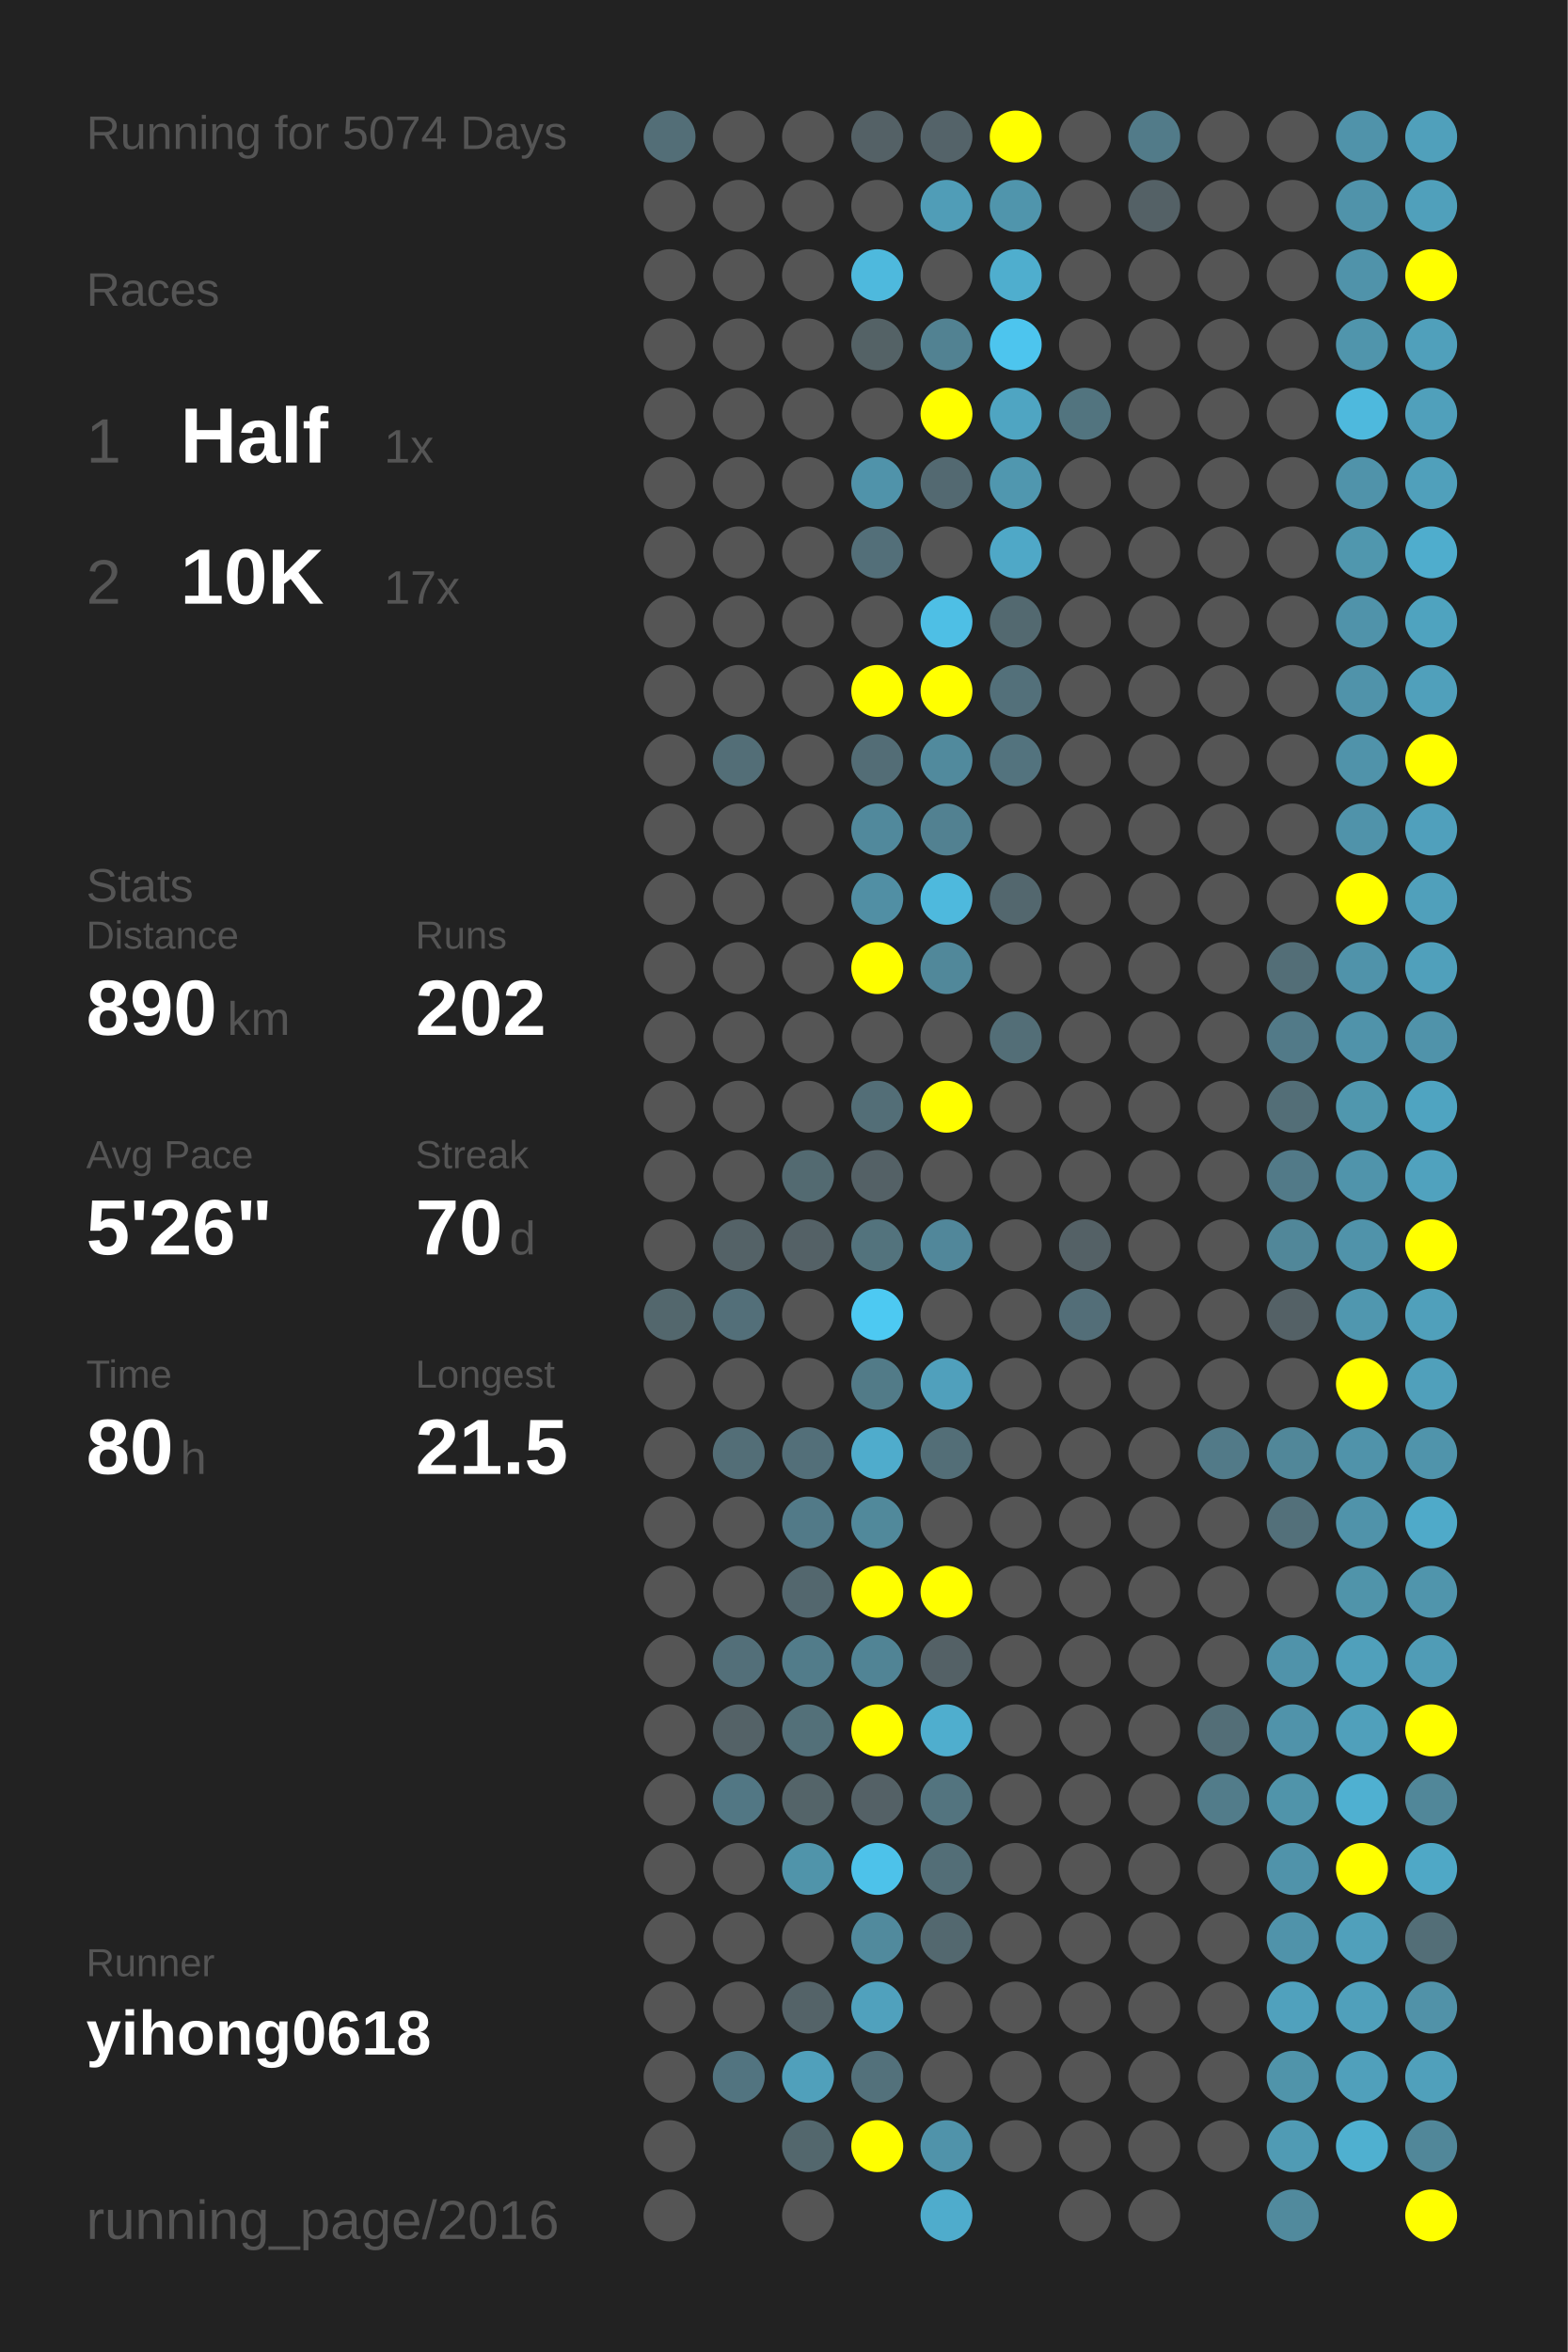
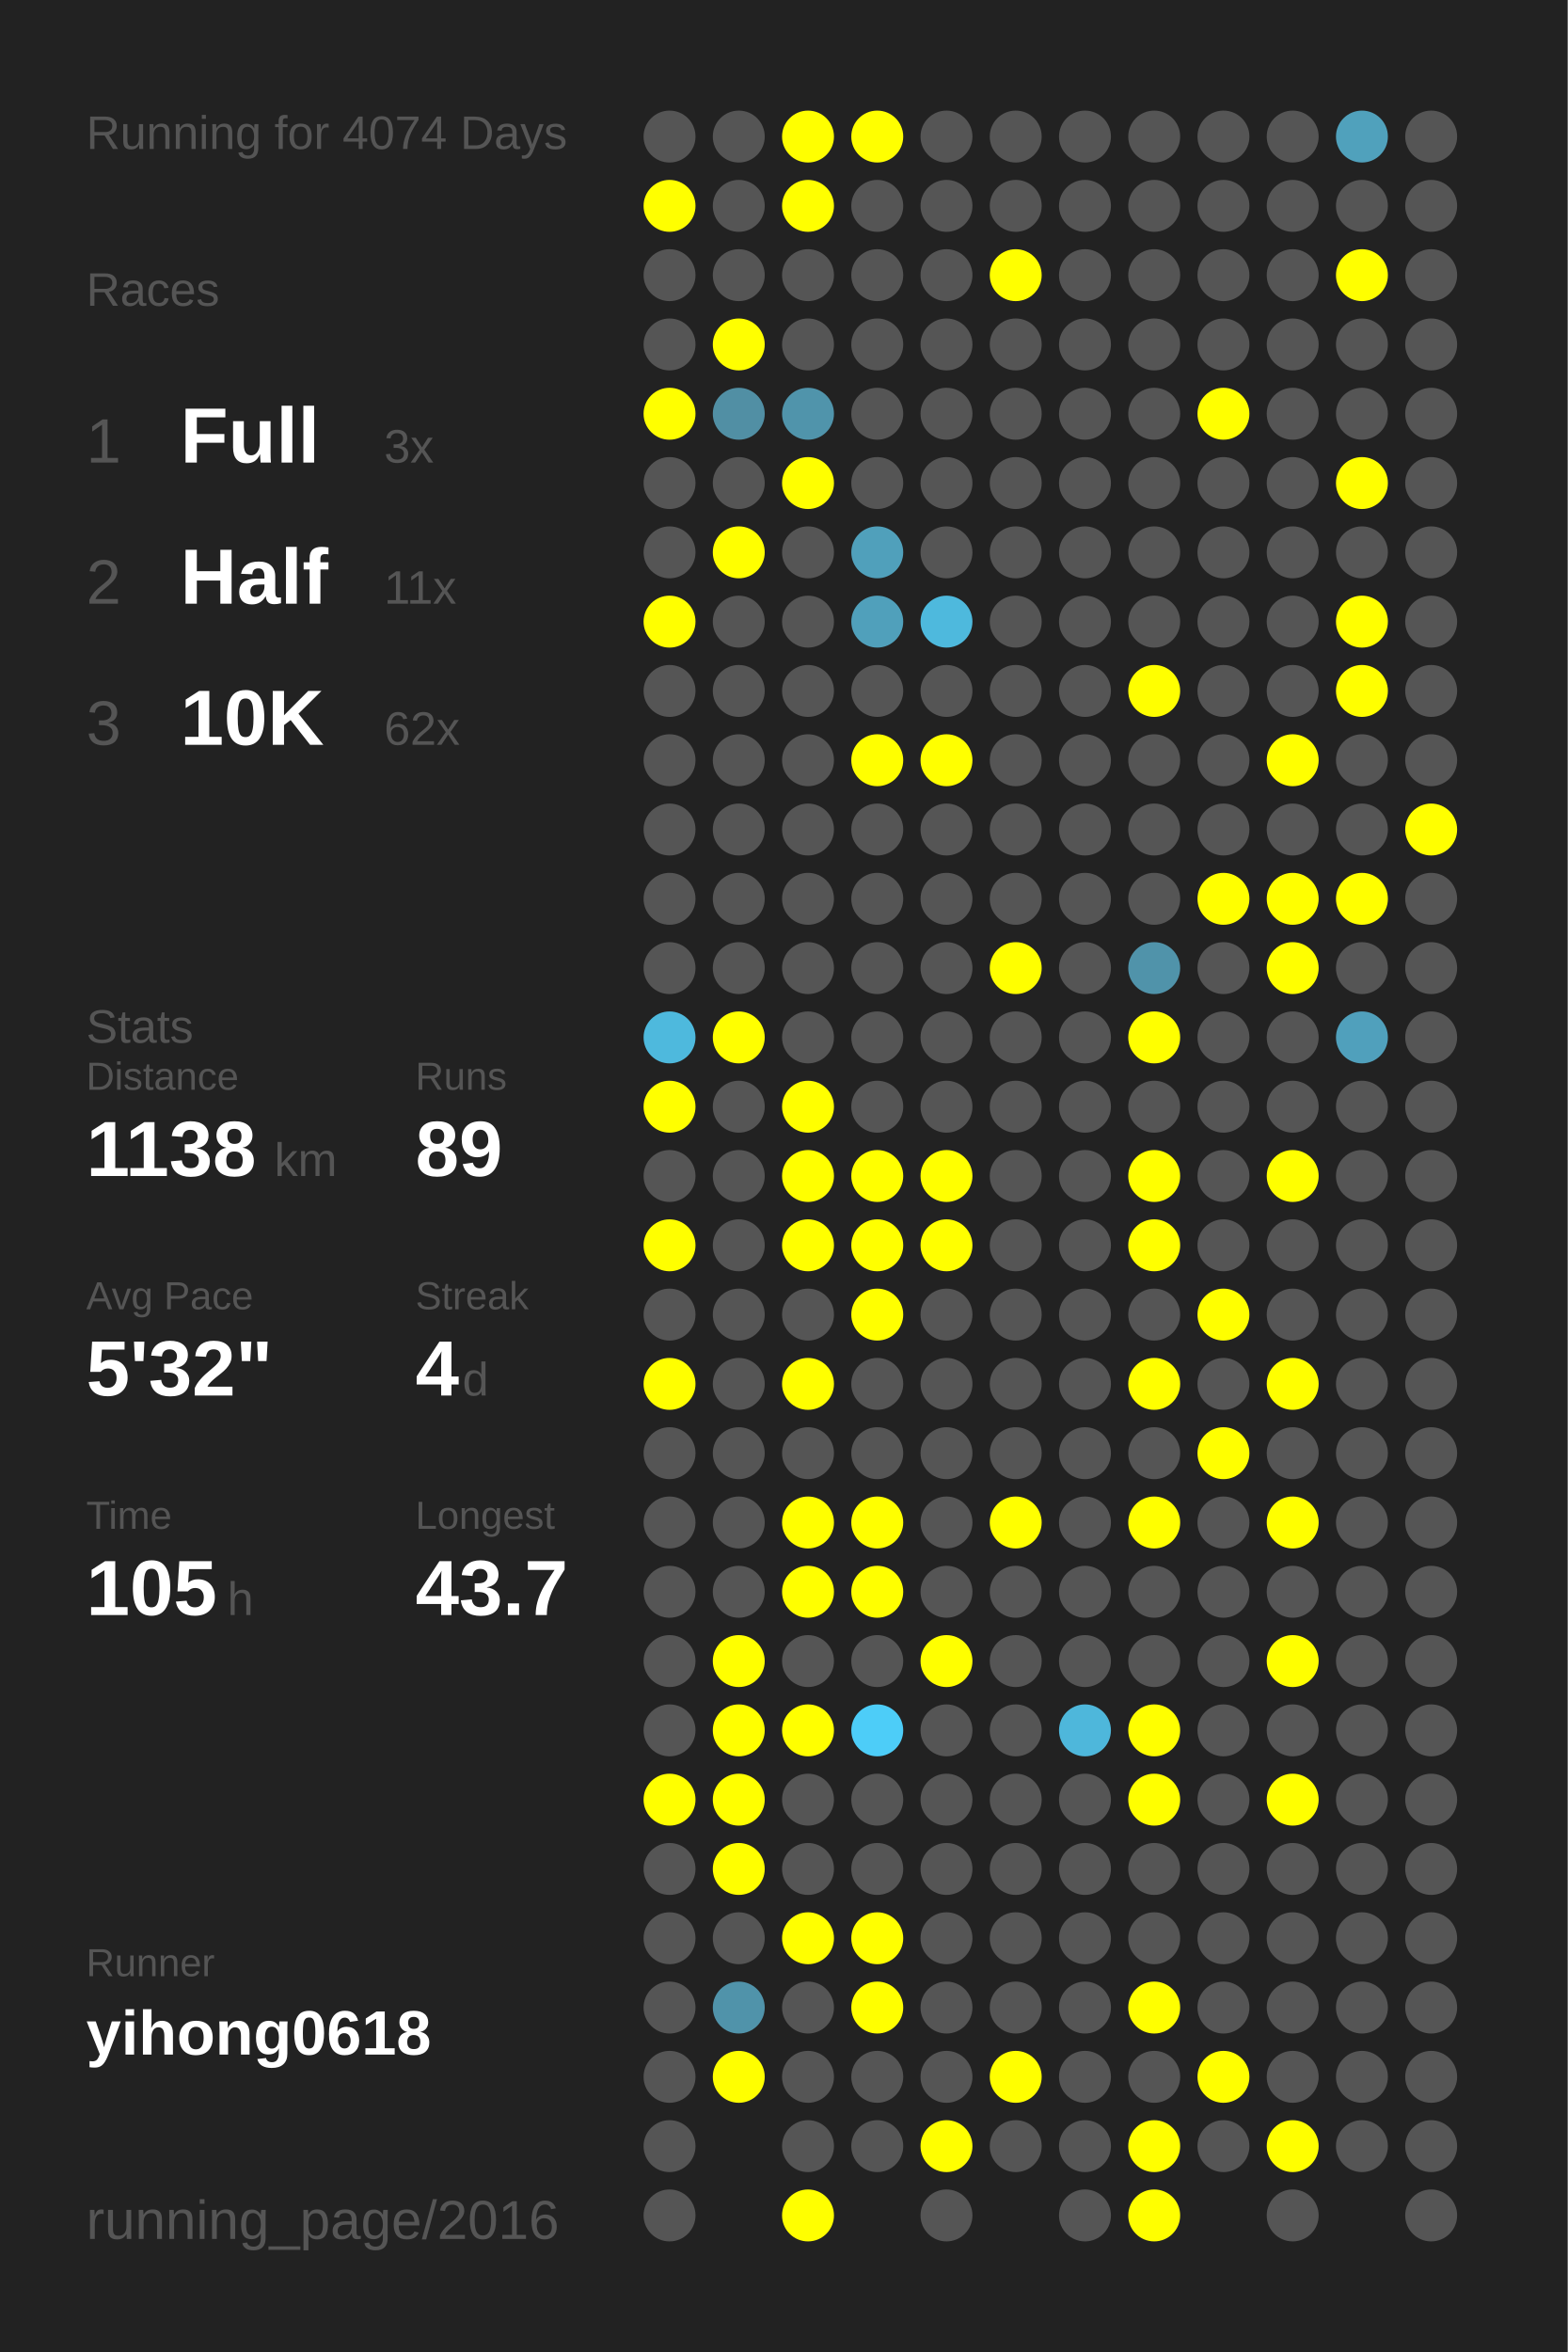
<svg xmlns="http://www.w3.org/2000/svg" baseProfile="full" height="300mm" version="1.1" viewBox="0,0,200,300" width="200mm">
  <defs />
  <rect fill="#222222" height="300" width="200" x="0" y="0" />
-   <text fill="#555555" style="font-size:6px; font-family:Arial;" x="11" y="19">Running for 5074 Days</text>
+   <text fill="#555555" style="font-size:6px; font-family:Arial;" x="11" y="19">Running for 4074 Days</text>
  <text fill="#555555" style="font-size:6px; font-family:Arial;" x="11" y="39">Races</text>
  <text fill="#555555" style="font-size:8px; font-family:Arial;" x="11" y="59">1</text>
-   <text fill="#FFFFFF" style="font-size:10px; font-family:Arial; font-weight:bold;" x="23" y="59">Half</text>
-   <text fill="#555555" style="font-size:6px; font-family:Arial;" x="49" y="59">1x</text>
+   <text fill="#FFFFFF" style="font-size:10px; font-family:Arial; font-weight:bold;" x="23" y="59">Full</text>
+   <text fill="#555555" style="font-size:6px; font-family:Arial;" x="49" y="59">3x</text>
  <text fill="#555555" style="font-size:8px; font-family:Arial;" x="11" y="77">2</text>
-   <text fill="#FFFFFF" style="font-size:10px; font-family:Arial; font-weight:bold;" x="23" y="77">10K</text>
-   <text fill="#555555" style="font-size:6px; font-family:Arial;" x="49" y="77">17x</text>
-   <text fill="#555555" style="font-size:6px; font-family:Arial;" x="11" y="115">Stats</text>
-   <text fill="#555555" style="font-size:5px; font-family:Arial;" x="11" y="121">Distance</text>
-   <text fill="#FFFFFF" style="font-size:10px; font-family:Arial; font-weight:bold;" x="11" y="132">890</text>
-   <text fill="#555555" style="font-size:6px; font-family:Arial;" x="29" y="132">km</text>
-   <text fill="#555555" style="font-size:5px; font-family:Arial;" x="53" y="121">Runs</text>
-   <text fill="#FFFFFF" style="font-size:10px; font-family:Arial; font-weight:bold;" x="53" y="132">202</text>
-   <text fill="#555555" style="font-size:5px; font-family:Arial;" x="11" y="149">Avg Pace</text>
-   <text fill="#FFFFFF" style="font-size:10px; font-family:Arial; font-weight:bold;" x="11" y="160">5'26"</text>
-   <text fill="#555555" style="font-size:5px; font-family:Arial;" x="53" y="149">Streak</text>
-   <text fill="#FFFFFF" style="font-size:10px; font-family:Arial; font-weight:bold;" x="53" y="160">70</text>
-   <text fill="#555555" style="font-size:6px; font-family:Arial;" x="65" y="160">d</text>
-   <text fill="#555555" style="font-size:5px; font-family:Arial;" x="11" y="177">Time</text>
-   <text fill="#FFFFFF" style="font-size:10px; font-family:Arial; font-weight:bold;" x="11" y="188">80</text>
-   <text fill="#555555" style="font-size:6px; font-family:Arial;" x="23" y="188">h</text>
-   <text fill="#555555" style="font-size:5px; font-family:Arial;" x="53" y="177">Longest</text>
-   <text fill="#FFFFFF" style="font-size:10px; font-family:Arial; font-weight:bold;" x="53" y="188">21.5</text>
+   <text fill="#FFFFFF" style="font-size:10px; font-family:Arial; font-weight:bold;" x="23" y="77">Half</text>
+   <text fill="#555555" style="font-size:6px; font-family:Arial;" x="49" y="77">11x</text>
+   <text fill="#555555" style="font-size:8px; font-family:Arial;" x="11" y="95">3</text>
+   <text fill="#FFFFFF" style="font-size:10px; font-family:Arial; font-weight:bold;" x="23" y="95">10K</text>
+   <text fill="#555555" style="font-size:6px; font-family:Arial;" x="49" y="95">62x</text>
+   <text fill="#555555" style="font-size:6px; font-family:Arial;" x="11" y="133">Stats</text>
+   <text fill="#555555" style="font-size:5px; font-family:Arial;" x="11" y="139">Distance</text>
+   <text fill="#FFFFFF" style="font-size:10px; font-family:Arial; font-weight:bold;" x="11" y="150">1138</text>
+   <text fill="#555555" style="font-size:6px; font-family:Arial;" x="35" y="150">km</text>
+   <text fill="#555555" style="font-size:5px; font-family:Arial;" x="53" y="139">Runs</text>
+   <text fill="#FFFFFF" style="font-size:10px; font-family:Arial; font-weight:bold;" x="53" y="150">89</text>
+   <text fill="#555555" style="font-size:5px; font-family:Arial;" x="11" y="167">Avg Pace</text>
+   <text fill="#FFFFFF" style="font-size:10px; font-family:Arial; font-weight:bold;" x="11" y="178">5'32"</text>
+   <text fill="#555555" style="font-size:5px; font-family:Arial;" x="53" y="167">Streak</text>
+   <text fill="#FFFFFF" style="font-size:10px; font-family:Arial; font-weight:bold;" x="53" y="178">4</text>
+   <text fill="#555555" style="font-size:6px; font-family:Arial;" x="59" y="178">d</text>
+   <text fill="#555555" style="font-size:5px; font-family:Arial;" x="11" y="195">Time</text>
+   <text fill="#FFFFFF" style="font-size:10px; font-family:Arial; font-weight:bold;" x="11" y="206">105</text>
+   <text fill="#555555" style="font-size:6px; font-family:Arial;" x="29" y="206">h</text>
+   <text fill="#555555" style="font-size:5px; font-family:Arial;" x="53" y="195">Longest</text>
+   <text fill="#FFFFFF" style="font-size:10px; font-family:Arial; font-weight:bold;" x="53" y="206">43.7</text>
  <text fill="#555555" style="font-size:5px; font-family:Arial;" x="11" y="252.065">Runner</text>
  <text fill="#FFFFFF" style="font-size:8px; font-family:Arial; font-weight:bold;" x="11" y="262.065">yihong0618</text>
  <text fill="#555555" style="font-size:7px; font-family:Arial;" x="11" y="285.581">running_page/2016</text>
-   <circle cx="85.417" cy="17.419" fill="#536e77" r="3.312" />
-   <circle cx="85.417" cy="26.258" fill="#555555" r="3.312" />
+   <circle cx="85.417" cy="17.419" fill="#555555" r="3.312" />
+   <circle cx="85.417" cy="26.258" fill="#FFFF00" r="3.312" />
  <circle cx="85.417" cy="35.097" fill="#555555" r="3.312" />
  <circle cx="85.417" cy="43.935" fill="#555555" r="3.312" />
-   <circle cx="85.417" cy="52.774" fill="#555555" r="3.312" />
+   <circle cx="85.417" cy="52.774" fill="#FFFF00" r="3.312" />
  <circle cx="85.417" cy="61.613" fill="#555555" r="3.312" />
  <circle cx="85.417" cy="70.452" fill="#555555" r="3.312" />
-   <circle cx="85.417" cy="79.29" fill="#555555" r="3.312" />
+   <circle cx="85.417" cy="79.29" fill="#FFFF00" r="3.312" />
  <circle cx="85.417" cy="88.129" fill="#555555" r="3.312" />
  <circle cx="85.417" cy="96.968" fill="#555555" r="3.312" />
  <circle cx="85.417" cy="105.806" fill="#555555" r="3.312" />
  <circle cx="85.417" cy="114.645" fill="#555555" r="3.312" />
  <circle cx="85.417" cy="123.484" fill="#555555" r="3.312" />
-   <circle cx="85.417" cy="132.323" fill="#555555" r="3.312" />
-   <circle cx="85.417" cy="141.161" fill="#555555" r="3.312" />
+   <circle cx="85.417" cy="132.323" fill="#4eb9dd" r="3.312" />
+   <circle cx="85.417" cy="141.161" fill="#FFFF00" r="3.312" />
  <circle cx="85.417" cy="150" fill="#555555" r="3.312" />
-   <circle cx="85.417" cy="158.839" fill="#555555" r="3.312" />
-   <circle cx="85.417" cy="167.677" fill="#53676d" r="3.312" />
-   <circle cx="85.417" cy="176.516" fill="#555555" r="3.312" />
+   <circle cx="85.417" cy="158.839" fill="#FFFF00" r="3.312" />
+   <circle cx="85.417" cy="167.677" fill="#555555" r="3.312" />
+   <circle cx="85.417" cy="176.516" fill="#FFFF00" r="3.312" />
  <circle cx="85.417" cy="185.355" fill="#555555" r="3.312" />
  <circle cx="85.417" cy="194.194" fill="#555555" r="3.312" />
  <circle cx="85.417" cy="203.032" fill="#555555" r="3.312" />
  <circle cx="85.417" cy="211.871" fill="#555555" r="3.312" />
  <circle cx="85.417" cy="220.71" fill="#555555" r="3.312" />
-   <circle cx="85.417" cy="229.548" fill="#555555" r="3.312" />
+   <circle cx="85.417" cy="229.548" fill="#FFFF00" r="3.312" />
  <circle cx="85.417" cy="238.387" fill="#555555" r="3.312" />
  <circle cx="85.417" cy="247.226" fill="#555555" r="3.312" />
  <circle cx="85.417" cy="256.065" fill="#555555" r="3.312" />
  <circle cx="85.417" cy="264.903" fill="#555555" r="3.312" />
  <circle cx="85.417" cy="273.742" fill="#555555" r="3.312" />
  <circle cx="85.417" cy="282.581" fill="#555555" r="3.312" />
  <circle cx="94.25" cy="17.419" fill="#555555" r="3.312" />
  <circle cx="94.25" cy="26.258" fill="#555555" r="3.312" />
  <circle cx="94.25" cy="35.097" fill="#555555" r="3.312" />
-   <circle cx="94.25" cy="43.935" fill="#555555" r="3.312" />
-   <circle cx="94.25" cy="52.774" fill="#555555" r="3.312" />
+   <circle cx="94.25" cy="43.935" fill="#FFFF00" r="3.312" />
+   <circle cx="94.25" cy="52.774" fill="#518fa4" r="3.312" />
  <circle cx="94.25" cy="61.613" fill="#555555" r="3.312" />
-   <circle cx="94.25" cy="70.452" fill="#555555" r="3.312" />
+   <circle cx="94.25" cy="70.452" fill="#FFFF00" r="3.312" />
  <circle cx="94.25" cy="79.29" fill="#555555" r="3.312" />
  <circle cx="94.25" cy="88.129" fill="#555555" r="3.312" />
-   <circle cx="94.25" cy="96.968" fill="#536e77" r="3.312" />
+   <circle cx="94.25" cy="96.968" fill="#555555" r="3.312" />
  <circle cx="94.25" cy="105.806" fill="#555555" r="3.312" />
  <circle cx="94.25" cy="114.645" fill="#555555" r="3.312" />
  <circle cx="94.25" cy="123.484" fill="#555555" r="3.312" />
-   <circle cx="94.25" cy="132.323" fill="#555555" r="3.312" />
+   <circle cx="94.25" cy="132.323" fill="#FFFF00" r="3.312" />
  <circle cx="94.25" cy="141.161" fill="#555555" r="3.312" />
  <circle cx="94.25" cy="150" fill="#555555" r="3.312" />
-   <circle cx="94.25" cy="158.839" fill="#546267" r="3.312" />
-   <circle cx="94.25" cy="167.677" fill="#536f79" r="3.312" />
+   <circle cx="94.25" cy="158.839" fill="#555555" r="3.312" />
+   <circle cx="94.25" cy="167.677" fill="#555555" r="3.312" />
  <circle cx="94.25" cy="176.516" fill="#555555" r="3.312" />
-   <circle cx="94.25" cy="185.355" fill="#536e77" r="3.312" />
+   <circle cx="94.25" cy="185.355" fill="#555555" r="3.312" />
  <circle cx="94.25" cy="194.194" fill="#555555" r="3.312" />
  <circle cx="94.25" cy="203.032" fill="#555555" r="3.312" />
-   <circle cx="94.25" cy="211.871" fill="#536f79" r="3.312" />
-   <circle cx="94.25" cy="220.71" fill="#546267" r="3.312" />
-   <circle cx="94.25" cy="229.548" fill="#527784" r="3.312" />
-   <circle cx="94.25" cy="238.387" fill="#555555" r="3.312" />
+   <circle cx="94.25" cy="211.871" fill="#FFFF00" r="3.312" />
+   <circle cx="94.25" cy="220.71" fill="#FFFF00" r="3.312" />
+   <circle cx="94.25" cy="229.548" fill="#FFFF00" r="3.312" />
+   <circle cx="94.25" cy="238.387" fill="#FFFF00" r="3.312" />
  <circle cx="94.25" cy="247.226" fill="#555555" r="3.312" />
-   <circle cx="94.25" cy="256.065" fill="#555555" r="3.312" />
-   <circle cx="94.25" cy="264.903" fill="#527480" r="3.312" />
-   <circle cx="103.083" cy="17.419" fill="#555555" r="3.312" />
-   <circle cx="103.083" cy="26.258" fill="#555555" r="3.312" />
+   <circle cx="94.25" cy="256.065" fill="#5093aa" r="3.312" />
+   <circle cx="94.25" cy="264.903" fill="#FFFF00" r="3.312" />
+   <circle cx="103.083" cy="17.419" fill="#FFFF00" r="3.312" />
+   <circle cx="103.083" cy="26.258" fill="#FFFF00" r="3.312" />
  <circle cx="103.083" cy="35.097" fill="#555555" r="3.312" />
  <circle cx="103.083" cy="43.935" fill="#555555" r="3.312" />
-   <circle cx="103.083" cy="52.774" fill="#555555" r="3.312" />
-   <circle cx="103.083" cy="61.613" fill="#555555" r="3.312" />
+   <circle cx="103.083" cy="52.774" fill="#5094ab" r="3.312" />
+   <circle cx="103.083" cy="61.613" fill="#FFFF00" r="3.312" />
  <circle cx="103.083" cy="70.452" fill="#555555" r="3.312" />
  <circle cx="103.083" cy="79.29" fill="#555555" r="3.312" />
  <circle cx="103.083" cy="88.129" fill="#555555" r="3.312" />
  <circle cx="103.083" cy="96.968" fill="#555555" r="3.312" />
  <circle cx="103.083" cy="105.806" fill="#555555" r="3.312" />
  <circle cx="103.083" cy="114.645" fill="#555555" r="3.312" />
  <circle cx="103.083" cy="123.484" fill="#555555" r="3.312" />
  <circle cx="103.083" cy="132.323" fill="#555555" r="3.312" />
-   <circle cx="103.083" cy="141.161" fill="#555555" r="3.312" />
-   <circle cx="103.083" cy="150" fill="#536a71" r="3.312" />
-   <circle cx="103.083" cy="158.839" fill="#546166" r="3.312" />
+   <circle cx="103.083" cy="141.161" fill="#FFFF00" r="3.312" />
+   <circle cx="103.083" cy="150" fill="#FFFF00" r="3.312" />
+   <circle cx="103.083" cy="158.839" fill="#FFFF00" r="3.312" />
  <circle cx="103.083" cy="167.677" fill="#555555" r="3.312" />
-   <circle cx="103.083" cy="176.516" fill="#555555" r="3.312" />
-   <circle cx="103.083" cy="185.355" fill="#536f79" r="3.312" />
-   <circle cx="103.083" cy="194.194" fill="#527a88" r="3.312" />
-   <circle cx="103.083" cy="203.032" fill="#53676e" r="3.312" />
-   <circle cx="103.083" cy="211.871" fill="#527c8a" r="3.312" />
-   <circle cx="103.083" cy="220.71" fill="#537079" r="3.312" />
-   <circle cx="103.083" cy="229.548" fill="#546469" r="3.312" />
-   <circle cx="103.083" cy="238.387" fill="#5094aa" r="3.312" />
-   <circle cx="103.083" cy="247.226" fill="#555555" r="3.312" />
-   <circle cx="103.083" cy="256.065" fill="#546368" r="3.312" />
-   <circle cx="103.083" cy="264.903" fill="#50a0bb" r="3.312" />
-   <circle cx="103.083" cy="273.742" fill="#53676d" r="3.312" />
-   <circle cx="103.083" cy="282.581" fill="#555555" r="3.312" />
-   <circle cx="111.917" cy="17.419" fill="#546166" r="3.312" />
+   <circle cx="103.083" cy="176.516" fill="#FFFF00" r="3.312" />
+   <circle cx="103.083" cy="185.355" fill="#555555" r="3.312" />
+   <circle cx="103.083" cy="194.194" fill="#FFFF00" r="3.312" />
+   <circle cx="103.083" cy="203.032" fill="#FFFF00" r="3.312" />
+   <circle cx="103.083" cy="211.871" fill="#555555" r="3.312" />
+   <circle cx="103.083" cy="220.71" fill="#FFFF00" r="3.312" />
+   <circle cx="103.083" cy="229.548" fill="#555555" r="3.312" />
+   <circle cx="103.083" cy="238.387" fill="#555555" r="3.312" />
+   <circle cx="103.083" cy="247.226" fill="#FFFF00" r="3.312" />
+   <circle cx="103.083" cy="256.065" fill="#555555" r="3.312" />
+   <circle cx="103.083" cy="264.903" fill="#555555" r="3.312" />
+   <circle cx="103.083" cy="273.742" fill="#555555" r="3.312" />
+   <circle cx="103.083" cy="282.581" fill="#FFFF00" r="3.312" />
+   <circle cx="111.917" cy="17.419" fill="#FFFF00" r="3.312" />
  <circle cx="111.917" cy="26.258" fill="#555555" r="3.312" />
-   <circle cx="111.917" cy="35.097" fill="#4eb9dd" r="3.312" />
-   <circle cx="111.917" cy="43.935" fill="#546266" r="3.312" />
+   <circle cx="111.917" cy="35.097" fill="#555555" r="3.312" />
+   <circle cx="111.917" cy="43.935" fill="#555555" r="3.312" />
  <circle cx="111.917" cy="52.774" fill="#555555" r="3.312" />
-   <circle cx="111.917" cy="61.613" fill="#5093aa" r="3.312" />
-   <circle cx="111.917" cy="70.452" fill="#536f79" r="3.312" />
-   <circle cx="111.917" cy="79.29" fill="#555555" r="3.312" />
-   <circle cx="111.917" cy="88.129" fill="#FFFF00" r="3.312" />
-   <circle cx="111.917" cy="96.968" fill="#536d76" r="3.312" />
-   <circle cx="111.917" cy="105.806" fill="#51899c" r="3.312" />
-   <circle cx="111.917" cy="114.645" fill="#518fa4" r="3.312" />
-   <circle cx="111.917" cy="123.484" fill="#FFFF00" r="3.312" />
+   <circle cx="111.917" cy="61.613" fill="#555555" r="3.312" />
+   <circle cx="111.917" cy="70.452" fill="#50a0bb" r="3.312" />
+   <circle cx="111.917" cy="79.29" fill="#50a0bb" r="3.312" />
+   <circle cx="111.917" cy="88.129" fill="#555555" r="3.312" />
+   <circle cx="111.917" cy="96.968" fill="#FFFF00" r="3.312" />
+   <circle cx="111.917" cy="105.806" fill="#555555" r="3.312" />
+   <circle cx="111.917" cy="114.645" fill="#555555" r="3.312" />
+   <circle cx="111.917" cy="123.484" fill="#555555" r="3.312" />
  <circle cx="111.917" cy="132.323" fill="#555555" r="3.312" />
-   <circle cx="111.917" cy="141.161" fill="#536e77" r="3.312" />
-   <circle cx="111.917" cy="150" fill="#546166" r="3.312" />
-   <circle cx="111.917" cy="158.839" fill="#53737d" r="3.312" />
-   <circle cx="111.917" cy="167.677" fill="#4dc9f2" r="3.312" />
-   <circle cx="111.917" cy="176.516" fill="#527b88" r="3.312" />
-   <circle cx="111.917" cy="185.355" fill="#4faccc" r="3.312" />
-   <circle cx="111.917" cy="194.194" fill="#51899b" r="3.312" />
+   <circle cx="111.917" cy="141.161" fill="#555555" r="3.312" />
+   <circle cx="111.917" cy="150" fill="#FFFF00" r="3.312" />
+   <circle cx="111.917" cy="158.839" fill="#FFFF00" r="3.312" />
+   <circle cx="111.917" cy="167.677" fill="#FFFF00" r="3.312" />
+   <circle cx="111.917" cy="176.516" fill="#555555" r="3.312" />
+   <circle cx="111.917" cy="185.355" fill="#555555" r="3.312" />
+   <circle cx="111.917" cy="194.194" fill="#FFFF00" r="3.312" />
  <circle cx="111.917" cy="203.032" fill="#FFFF00" r="3.312" />
-   <circle cx="111.917" cy="211.871" fill="#518495" r="3.312" />
-   <circle cx="111.917" cy="220.71" fill="#FFFF00" r="3.312" />
-   <circle cx="111.917" cy="229.548" fill="#546166" r="3.312" />
-   <circle cx="111.917" cy="238.387" fill="#4dc2ea" r="3.312" />
-   <circle cx="111.917" cy="247.226" fill="#518a9d" r="3.312" />
-   <circle cx="111.917" cy="256.065" fill="#50a1bd" r="3.312" />
-   <circle cx="111.917" cy="264.903" fill="#53717b" r="3.312" />
-   <circle cx="111.917" cy="273.742" fill="#FFFF00" r="3.312" />
-   <circle cx="120.75" cy="17.419" fill="#546369" r="3.312" />
-   <circle cx="120.75" cy="26.258" fill="#509db7" r="3.312" />
+   <circle cx="111.917" cy="211.871" fill="#555555" r="3.312" />
+   <circle cx="111.917" cy="220.71" fill="#4dcdf8" r="3.312" />
+   <circle cx="111.917" cy="229.548" fill="#555555" r="3.312" />
+   <circle cx="111.917" cy="238.387" fill="#555555" r="3.312" />
+   <circle cx="111.917" cy="247.226" fill="#FFFF00" r="3.312" />
+   <circle cx="111.917" cy="256.065" fill="#FFFF00" r="3.312" />
+   <circle cx="111.917" cy="264.903" fill="#555555" r="3.312" />
+   <circle cx="111.917" cy="273.742" fill="#555555" r="3.312" />
+   <circle cx="120.75" cy="17.419" fill="#555555" r="3.312" />
+   <circle cx="120.75" cy="26.258" fill="#555555" r="3.312" />
  <circle cx="120.75" cy="35.097" fill="#555555" r="3.312" />
-   <circle cx="120.75" cy="43.935" fill="#528292" r="3.312" />
-   <circle cx="120.75" cy="52.774" fill="#FFFF00" r="3.312" />
-   <circle cx="120.75" cy="61.613" fill="#536971" r="3.312" />
+   <circle cx="120.75" cy="43.935" fill="#555555" r="3.312" />
+   <circle cx="120.75" cy="52.774" fill="#555555" r="3.312" />
+   <circle cx="120.75" cy="61.613" fill="#555555" r="3.312" />
  <circle cx="120.75" cy="70.452" fill="#555555" r="3.312" />
-   <circle cx="120.75" cy="79.29" fill="#4ebfe5" r="3.312" />
-   <circle cx="120.75" cy="88.129" fill="#FFFF00" r="3.312" />
-   <circle cx="120.75" cy="96.968" fill="#518a9d" r="3.312" />
-   <circle cx="120.75" cy="105.806" fill="#528191" r="3.312" />
-   <circle cx="120.75" cy="114.645" fill="#4eb9dd" r="3.312" />
-   <circle cx="120.75" cy="123.484" fill="#51889a" r="3.312" />
+   <circle cx="120.75" cy="79.29" fill="#4eb9dd" r="3.312" />
+   <circle cx="120.75" cy="88.129" fill="#555555" r="3.312" />
+   <circle cx="120.75" cy="96.968" fill="#FFFF00" r="3.312" />
+   <circle cx="120.75" cy="105.806" fill="#555555" r="3.312" />
+   <circle cx="120.75" cy="114.645" fill="#555555" r="3.312" />
+   <circle cx="120.75" cy="123.484" fill="#555555" r="3.312" />
  <circle cx="120.75" cy="132.323" fill="#555555" r="3.312" />
-   <circle cx="120.75" cy="141.161" fill="#FFFF00" r="3.312" />
-   <circle cx="120.75" cy="150" fill="#555555" r="3.312" />
-   <circle cx="120.75" cy="158.839" fill="#51879a" r="3.312" />
+   <circle cx="120.75" cy="141.161" fill="#555555" r="3.312" />
+   <circle cx="120.75" cy="150" fill="#FFFF00" r="3.312" />
+   <circle cx="120.75" cy="158.839" fill="#FFFF00" r="3.312" />
  <circle cx="120.75" cy="167.677" fill="#555555" r="3.312" />
-   <circle cx="120.75" cy="176.516" fill="#50a0bc" r="3.312" />
-   <circle cx="120.75" cy="185.355" fill="#536e77" r="3.312" />
+   <circle cx="120.75" cy="176.516" fill="#555555" r="3.312" />
+   <circle cx="120.75" cy="185.355" fill="#555555" r="3.312" />
  <circle cx="120.75" cy="194.194" fill="#555555" r="3.312" />
-   <circle cx="120.75" cy="203.032" fill="#FFFF00" r="3.312" />
-   <circle cx="120.75" cy="211.871" fill="#546166" r="3.312" />
-   <circle cx="120.75" cy="220.71" fill="#4faece" r="3.312" />
-   <circle cx="120.75" cy="229.548" fill="#53747f" r="3.312" />
-   <circle cx="120.75" cy="238.387" fill="#536e77" r="3.312" />
-   <circle cx="120.75" cy="247.226" fill="#53686f" r="3.312" />
+   <circle cx="120.75" cy="203.032" fill="#555555" r="3.312" />
+   <circle cx="120.75" cy="211.871" fill="#FFFF00" r="3.312" />
+   <circle cx="120.75" cy="220.71" fill="#555555" r="3.312" />
+   <circle cx="120.75" cy="229.548" fill="#555555" r="3.312" />
+   <circle cx="120.75" cy="238.387" fill="#555555" r="3.312" />
+   <circle cx="120.75" cy="247.226" fill="#555555" r="3.312" />
  <circle cx="120.75" cy="256.065" fill="#555555" r="3.312" />
  <circle cx="120.75" cy="264.903" fill="#555555" r="3.312" />
-   <circle cx="120.75" cy="273.742" fill="#5093aa" r="3.312" />
-   <circle cx="120.75" cy="282.581" fill="#4faccc" r="3.312" />
-   <circle cx="129.583" cy="17.419" fill="#FFFF00" r="3.312" />
-   <circle cx="129.583" cy="26.258" fill="#5095ac" r="3.312" />
-   <circle cx="129.583" cy="35.097" fill="#4faece" r="3.312" />
-   <circle cx="129.583" cy="43.935" fill="#4dc5ee" r="3.312" />
-   <circle cx="129.583" cy="52.774" fill="#4fa5c2" r="3.312" />
-   <circle cx="129.583" cy="61.613" fill="#5097af" r="3.312" />
-   <circle cx="129.583" cy="70.452" fill="#4fa8c7" r="3.312" />
-   <circle cx="129.583" cy="79.29" fill="#536970" r="3.312" />
-   <circle cx="129.583" cy="88.129" fill="#53707a" r="3.312" />
-   <circle cx="129.583" cy="96.968" fill="#53737e" r="3.312" />
+   <circle cx="120.75" cy="273.742" fill="#FFFF00" r="3.312" />
+   <circle cx="120.75" cy="282.581" fill="#555555" r="3.312" />
+   <circle cx="129.583" cy="17.419" fill="#555555" r="3.312" />
+   <circle cx="129.583" cy="26.258" fill="#555555" r="3.312" />
+   <circle cx="129.583" cy="35.097" fill="#FFFF00" r="3.312" />
+   <circle cx="129.583" cy="43.935" fill="#555555" r="3.312" />
+   <circle cx="129.583" cy="52.774" fill="#555555" r="3.312" />
+   <circle cx="129.583" cy="61.613" fill="#555555" r="3.312" />
+   <circle cx="129.583" cy="70.452" fill="#555555" r="3.312" />
+   <circle cx="129.583" cy="79.29" fill="#555555" r="3.312" />
+   <circle cx="129.583" cy="88.129" fill="#555555" r="3.312" />
+   <circle cx="129.583" cy="96.968" fill="#555555" r="3.312" />
  <circle cx="129.583" cy="105.806" fill="#555555" r="3.312" />
-   <circle cx="129.583" cy="114.645" fill="#53676e" r="3.312" />
-   <circle cx="129.583" cy="123.484" fill="#555555" r="3.312" />
-   <circle cx="129.583" cy="132.323" fill="#536e77" r="3.312" />
+   <circle cx="129.583" cy="114.645" fill="#555555" r="3.312" />
+   <circle cx="129.583" cy="123.484" fill="#FFFF00" r="3.312" />
+   <circle cx="129.583" cy="132.323" fill="#555555" r="3.312" />
  <circle cx="129.583" cy="141.161" fill="#555555" r="3.312" />
  <circle cx="129.583" cy="150" fill="#555555" r="3.312" />
  <circle cx="129.583" cy="158.839" fill="#555555" r="3.312" />
  <circle cx="129.583" cy="167.677" fill="#555555" r="3.312" />
  <circle cx="129.583" cy="176.516" fill="#555555" r="3.312" />
  <circle cx="129.583" cy="185.355" fill="#555555" r="3.312" />
-   <circle cx="129.583" cy="194.194" fill="#555555" r="3.312" />
+   <circle cx="129.583" cy="194.194" fill="#FFFF00" r="3.312" />
  <circle cx="129.583" cy="203.032" fill="#555555" r="3.312" />
  <circle cx="129.583" cy="211.871" fill="#555555" r="3.312" />
  <circle cx="129.583" cy="220.71" fill="#555555" r="3.312" />
  <circle cx="129.583" cy="229.548" fill="#555555" r="3.312" />
  <circle cx="129.583" cy="238.387" fill="#555555" r="3.312" />
  <circle cx="129.583" cy="247.226" fill="#555555" r="3.312" />
  <circle cx="129.583" cy="256.065" fill="#555555" r="3.312" />
-   <circle cx="129.583" cy="264.903" fill="#555555" r="3.312" />
+   <circle cx="129.583" cy="264.903" fill="#FFFF00" r="3.312" />
  <circle cx="129.583" cy="273.742" fill="#555555" r="3.312" />
  <circle cx="138.417" cy="17.419" fill="#555555" r="3.312" />
  <circle cx="138.417" cy="26.258" fill="#555555" r="3.312" />
  <circle cx="138.417" cy="35.097" fill="#555555" r="3.312" />
  <circle cx="138.417" cy="43.935" fill="#555555" r="3.312" />
-   <circle cx="138.417" cy="52.774" fill="#52747f" r="3.312" />
+   <circle cx="138.417" cy="52.774" fill="#555555" r="3.312" />
  <circle cx="138.417" cy="61.613" fill="#555555" r="3.312" />
  <circle cx="138.417" cy="70.452" fill="#555555" r="3.312" />
  <circle cx="138.417" cy="79.29" fill="#555555" r="3.312" />
  <circle cx="138.417" cy="88.129" fill="#555555" r="3.312" />
  <circle cx="138.417" cy="96.968" fill="#555555" r="3.312" />
  <circle cx="138.417" cy="105.806" fill="#555555" r="3.312" />
  <circle cx="138.417" cy="114.645" fill="#555555" r="3.312" />
  <circle cx="138.417" cy="123.484" fill="#555555" r="3.312" />
  <circle cx="138.417" cy="132.323" fill="#555555" r="3.312" />
  <circle cx="138.417" cy="141.161" fill="#555555" r="3.312" />
  <circle cx="138.417" cy="150" fill="#555555" r="3.312" />
-   <circle cx="138.417" cy="158.839" fill="#546166" r="3.312" />
-   <circle cx="138.417" cy="167.677" fill="#536e78" r="3.312" />
+   <circle cx="138.417" cy="158.839" fill="#555555" r="3.312" />
+   <circle cx="138.417" cy="167.677" fill="#555555" r="3.312" />
  <circle cx="138.417" cy="176.516" fill="#555555" r="3.312" />
  <circle cx="138.417" cy="185.355" fill="#555555" r="3.312" />
  <circle cx="138.417" cy="194.194" fill="#555555" r="3.312" />
  <circle cx="138.417" cy="203.032" fill="#555555" r="3.312" />
  <circle cx="138.417" cy="211.871" fill="#555555" r="3.312" />
-   <circle cx="138.417" cy="220.71" fill="#555555" r="3.312" />
+   <circle cx="138.417" cy="220.71" fill="#4eb7db" r="3.312" />
  <circle cx="138.417" cy="229.548" fill="#555555" r="3.312" />
  <circle cx="138.417" cy="238.387" fill="#555555" r="3.312" />
  <circle cx="138.417" cy="247.226" fill="#555555" r="3.312" />
  <circle cx="138.417" cy="256.065" fill="#555555" r="3.312" />
  <circle cx="138.417" cy="264.903" fill="#555555" r="3.312" />
  <circle cx="138.417" cy="273.742" fill="#555555" r="3.312" />
  <circle cx="138.417" cy="282.581" fill="#555555" r="3.312" />
-   <circle cx="147.25" cy="17.419" fill="#527b89" r="3.312" />
-   <circle cx="147.25" cy="26.258" fill="#546166" r="3.312" />
+   <circle cx="147.25" cy="17.419" fill="#555555" r="3.312" />
+   <circle cx="147.25" cy="26.258" fill="#555555" r="3.312" />
  <circle cx="147.25" cy="35.097" fill="#555555" r="3.312" />
  <circle cx="147.25" cy="43.935" fill="#555555" r="3.312" />
  <circle cx="147.25" cy="52.774" fill="#555555" r="3.312" />
  <circle cx="147.25" cy="61.613" fill="#555555" r="3.312" />
  <circle cx="147.25" cy="70.452" fill="#555555" r="3.312" />
  <circle cx="147.25" cy="79.29" fill="#555555" r="3.312" />
-   <circle cx="147.25" cy="88.129" fill="#555555" r="3.312" />
+   <circle cx="147.25" cy="88.129" fill="#FFFF00" r="3.312" />
  <circle cx="147.25" cy="96.968" fill="#555555" r="3.312" />
  <circle cx="147.25" cy="105.806" fill="#555555" r="3.312" />
  <circle cx="147.25" cy="114.645" fill="#555555" r="3.312" />
-   <circle cx="147.25" cy="123.484" fill="#555555" r="3.312" />
-   <circle cx="147.25" cy="132.323" fill="#555555" r="3.312" />
+   <circle cx="147.25" cy="123.484" fill="#5093aa" r="3.312" />
+   <circle cx="147.25" cy="132.323" fill="#FFFF00" r="3.312" />
  <circle cx="147.25" cy="141.161" fill="#555555" r="3.312" />
-   <circle cx="147.25" cy="150" fill="#555555" r="3.312" />
-   <circle cx="147.25" cy="158.839" fill="#555555" r="3.312" />
+   <circle cx="147.25" cy="150" fill="#FFFF00" r="3.312" />
+   <circle cx="147.25" cy="158.839" fill="#FFFF00" r="3.312" />
  <circle cx="147.25" cy="167.677" fill="#555555" r="3.312" />
-   <circle cx="147.25" cy="176.516" fill="#555555" r="3.312" />
+   <circle cx="147.25" cy="176.516" fill="#FFFF00" r="3.312" />
  <circle cx="147.25" cy="185.355" fill="#555555" r="3.312" />
-   <circle cx="147.25" cy="194.194" fill="#555555" r="3.312" />
+   <circle cx="147.25" cy="194.194" fill="#FFFF00" r="3.312" />
  <circle cx="147.25" cy="203.032" fill="#555555" r="3.312" />
  <circle cx="147.25" cy="211.871" fill="#555555" r="3.312" />
-   <circle cx="147.25" cy="220.71" fill="#555555" r="3.312" />
-   <circle cx="147.25" cy="229.548" fill="#555555" r="3.312" />
+   <circle cx="147.25" cy="220.71" fill="#FFFF00" r="3.312" />
+   <circle cx="147.25" cy="229.548" fill="#FFFF00" r="3.312" />
  <circle cx="147.25" cy="238.387" fill="#555555" r="3.312" />
  <circle cx="147.25" cy="247.226" fill="#555555" r="3.312" />
-   <circle cx="147.25" cy="256.065" fill="#555555" r="3.312" />
+   <circle cx="147.25" cy="256.065" fill="#FFFF00" r="3.312" />
  <circle cx="147.25" cy="264.903" fill="#555555" r="3.312" />
-   <circle cx="147.25" cy="273.742" fill="#555555" r="3.312" />
-   <circle cx="147.25" cy="282.581" fill="#555555" r="3.312" />
+   <circle cx="147.25" cy="273.742" fill="#FFFF00" r="3.312" />
+   <circle cx="147.25" cy="282.581" fill="#FFFF00" r="3.312" />
  <circle cx="156.083" cy="17.419" fill="#555555" r="3.312" />
  <circle cx="156.083" cy="26.258" fill="#555555" r="3.312" />
  <circle cx="156.083" cy="35.097" fill="#555555" r="3.312" />
  <circle cx="156.083" cy="43.935" fill="#555555" r="3.312" />
-   <circle cx="156.083" cy="52.774" fill="#555555" r="3.312" />
+   <circle cx="156.083" cy="52.774" fill="#FFFF00" r="3.312" />
  <circle cx="156.083" cy="61.613" fill="#555555" r="3.312" />
  <circle cx="156.083" cy="70.452" fill="#555555" r="3.312" />
  <circle cx="156.083" cy="79.29" fill="#555555" r="3.312" />
  <circle cx="156.083" cy="88.129" fill="#555555" r="3.312" />
  <circle cx="156.083" cy="96.968" fill="#555555" r="3.312" />
  <circle cx="156.083" cy="105.806" fill="#555555" r="3.312" />
-   <circle cx="156.083" cy="114.645" fill="#555555" r="3.312" />
+   <circle cx="156.083" cy="114.645" fill="#FFFF00" r="3.312" />
  <circle cx="156.083" cy="123.484" fill="#555555" r="3.312" />
  <circle cx="156.083" cy="132.323" fill="#555555" r="3.312" />
  <circle cx="156.083" cy="141.161" fill="#555555" r="3.312" />
  <circle cx="156.083" cy="150" fill="#555555" r="3.312" />
  <circle cx="156.083" cy="158.839" fill="#555555" r="3.312" />
-   <circle cx="156.083" cy="167.677" fill="#555555" r="3.312" />
+   <circle cx="156.083" cy="167.677" fill="#FFFF00" r="3.312" />
  <circle cx="156.083" cy="176.516" fill="#555555" r="3.312" />
-   <circle cx="156.083" cy="185.355" fill="#527a88" r="3.312" />
+   <circle cx="156.083" cy="185.355" fill="#FFFF00" r="3.312" />
  <circle cx="156.083" cy="194.194" fill="#555555" r="3.312" />
  <circle cx="156.083" cy="203.032" fill="#555555" r="3.312" />
  <circle cx="156.083" cy="211.871" fill="#555555" r="3.312" />
-   <circle cx="156.083" cy="220.71" fill="#536e77" r="3.312" />
-   <circle cx="156.083" cy="229.548" fill="#527c8a" r="3.312" />
+   <circle cx="156.083" cy="220.71" fill="#555555" r="3.312" />
+   <circle cx="156.083" cy="229.548" fill="#555555" r="3.312" />
  <circle cx="156.083" cy="238.387" fill="#555555" r="3.312" />
  <circle cx="156.083" cy="247.226" fill="#555555" r="3.312" />
  <circle cx="156.083" cy="256.065" fill="#555555" r="3.312" />
-   <circle cx="156.083" cy="264.903" fill="#555555" r="3.312" />
+   <circle cx="156.083" cy="264.903" fill="#FFFF00" r="3.312" />
  <circle cx="156.083" cy="273.742" fill="#555555" r="3.312" />
  <circle cx="164.917" cy="17.419" fill="#555555" r="3.312" />
  <circle cx="164.917" cy="26.258" fill="#555555" r="3.312" />
  <circle cx="164.917" cy="35.097" fill="#555555" r="3.312" />
  <circle cx="164.917" cy="43.935" fill="#555555" r="3.312" />
  <circle cx="164.917" cy="52.774" fill="#555555" r="3.312" />
  <circle cx="164.917" cy="61.613" fill="#555555" r="3.312" />
  <circle cx="164.917" cy="70.452" fill="#555555" r="3.312" />
  <circle cx="164.917" cy="79.29" fill="#555555" r="3.312" />
  <circle cx="164.917" cy="88.129" fill="#555555" r="3.312" />
-   <circle cx="164.917" cy="96.968" fill="#555555" r="3.312" />
+   <circle cx="164.917" cy="96.968" fill="#FFFF00" r="3.312" />
  <circle cx="164.917" cy="105.806" fill="#555555" r="3.312" />
-   <circle cx="164.917" cy="114.645" fill="#555555" r="3.312" />
-   <circle cx="164.917" cy="123.484" fill="#536e77" r="3.312" />
-   <circle cx="164.917" cy="132.323" fill="#527a88" r="3.312" />
-   <circle cx="164.917" cy="141.161" fill="#536e77" r="3.312" />
-   <circle cx="164.917" cy="150" fill="#527a88" r="3.312" />
-   <circle cx="164.917" cy="158.839" fill="#518799" r="3.312" />
-   <circle cx="164.917" cy="167.677" fill="#546166" r="3.312" />
-   <circle cx="164.917" cy="176.516" fill="#555555" r="3.312" />
-   <circle cx="164.917" cy="185.355" fill="#518799" r="3.312" />
-   <circle cx="164.917" cy="194.194" fill="#53707a" r="3.312" />
+   <circle cx="164.917" cy="114.645" fill="#FFFF00" r="3.312" />
+   <circle cx="164.917" cy="123.484" fill="#FFFF00" r="3.312" />
+   <circle cx="164.917" cy="132.323" fill="#555555" r="3.312" />
+   <circle cx="164.917" cy="141.161" fill="#555555" r="3.312" />
+   <circle cx="164.917" cy="150" fill="#FFFF00" r="3.312" />
+   <circle cx="164.917" cy="158.839" fill="#555555" r="3.312" />
+   <circle cx="164.917" cy="167.677" fill="#555555" r="3.312" />
+   <circle cx="164.917" cy="176.516" fill="#FFFF00" r="3.312" />
+   <circle cx="164.917" cy="185.355" fill="#555555" r="3.312" />
+   <circle cx="164.917" cy="194.194" fill="#FFFF00" r="3.312" />
  <circle cx="164.917" cy="203.032" fill="#555555" r="3.312" />
-   <circle cx="164.917" cy="211.871" fill="#5093aa" r="3.312" />
-   <circle cx="164.917" cy="220.71" fill="#5093aa" r="3.312" />
-   <circle cx="164.917" cy="229.548" fill="#5094aa" r="3.312" />
-   <circle cx="164.917" cy="238.387" fill="#5093aa" r="3.312" />
-   <circle cx="164.917" cy="247.226" fill="#5093aa" r="3.312" />
-   <circle cx="164.917" cy="256.065" fill="#50a1bd" r="3.312" />
-   <circle cx="164.917" cy="264.903" fill="#5094aa" r="3.312" />
-   <circle cx="164.917" cy="273.742" fill="#509bb4" r="3.312" />
-   <circle cx="164.917" cy="282.581" fill="#518a9d" r="3.312" />
-   <circle cx="173.75" cy="17.419" fill="#5093aa" r="3.312" />
-   <circle cx="173.75" cy="26.258" fill="#5093aa" r="3.312" />
-   <circle cx="173.75" cy="35.097" fill="#5093aa" r="3.312" />
-   <circle cx="173.75" cy="43.935" fill="#5095ac" r="3.312" />
-   <circle cx="173.75" cy="52.774" fill="#4eb9dd" r="3.312" />
-   <circle cx="173.75" cy="61.613" fill="#5093aa" r="3.312" />
-   <circle cx="173.75" cy="70.452" fill="#5097ae" r="3.312" />
-   <circle cx="173.75" cy="79.29" fill="#5093aa" r="3.312" />
-   <circle cx="173.75" cy="88.129" fill="#5093aa" r="3.312" />
-   <circle cx="173.75" cy="96.968" fill="#5093aa" r="3.312" />
-   <circle cx="173.75" cy="105.806" fill="#5093aa" r="3.312" />
+   <circle cx="164.917" cy="211.871" fill="#FFFF00" r="3.312" />
+   <circle cx="164.917" cy="220.71" fill="#555555" r="3.312" />
+   <circle cx="164.917" cy="229.548" fill="#FFFF00" r="3.312" />
+   <circle cx="164.917" cy="238.387" fill="#555555" r="3.312" />
+   <circle cx="164.917" cy="247.226" fill="#555555" r="3.312" />
+   <circle cx="164.917" cy="256.065" fill="#555555" r="3.312" />
+   <circle cx="164.917" cy="264.903" fill="#555555" r="3.312" />
+   <circle cx="164.917" cy="273.742" fill="#FFFF00" r="3.312" />
+   <circle cx="164.917" cy="282.581" fill="#555555" r="3.312" />
+   <circle cx="173.75" cy="17.419" fill="#50a1bc" r="3.312" />
+   <circle cx="173.75" cy="26.258" fill="#555555" r="3.312" />
+   <circle cx="173.75" cy="35.097" fill="#FFFF00" r="3.312" />
+   <circle cx="173.75" cy="43.935" fill="#555555" r="3.312" />
+   <circle cx="173.75" cy="52.774" fill="#555555" r="3.312" />
+   <circle cx="173.75" cy="61.613" fill="#FFFF00" r="3.312" />
+   <circle cx="173.75" cy="70.452" fill="#555555" r="3.312" />
+   <circle cx="173.75" cy="79.29" fill="#FFFF00" r="3.312" />
+   <circle cx="173.75" cy="88.129" fill="#FFFF00" r="3.312" />
+   <circle cx="173.75" cy="96.968" fill="#555555" r="3.312" />
+   <circle cx="173.75" cy="105.806" fill="#555555" r="3.312" />
  <circle cx="173.75" cy="114.645" fill="#FFFF00" r="3.312" />
-   <circle cx="173.75" cy="123.484" fill="#5093aa" r="3.312" />
-   <circle cx="173.75" cy="132.323" fill="#5093aa" r="3.312" />
-   <circle cx="173.75" cy="141.161" fill="#5097ae" r="3.312" />
-   <circle cx="173.75" cy="150" fill="#5094ab" r="3.312" />
-   <circle cx="173.75" cy="158.839" fill="#5093aa" r="3.312" />
-   <circle cx="173.75" cy="167.677" fill="#5097af" r="3.312" />
-   <circle cx="173.75" cy="176.516" fill="#FFFF00" r="3.312" />
-   <circle cx="173.75" cy="185.355" fill="#5093aa" r="3.312" />
-   <circle cx="173.75" cy="194.194" fill="#5093aa" r="3.312" />
-   <circle cx="173.75" cy="203.032" fill="#5094aa" r="3.312" />
-   <circle cx="173.75" cy="211.871" fill="#50a0bb" r="3.312" />
-   <circle cx="173.75" cy="220.71" fill="#50a0bb" r="3.312" />
-   <circle cx="173.75" cy="229.548" fill="#4fb0d1" r="3.312" />
-   <circle cx="173.75" cy="238.387" fill="#FFFF00" r="3.312" />
-   <circle cx="173.75" cy="247.226" fill="#50a0bb" r="3.312" />
-   <circle cx="173.75" cy="256.065" fill="#50a0bb" r="3.312" />
-   <circle cx="173.75" cy="264.903" fill="#50a0bb" r="3.312" />
-   <circle cx="173.75" cy="273.742" fill="#4fb0d0" r="3.312" />
-   <circle cx="182.583" cy="17.419" fill="#50a0bb" r="3.312" />
-   <circle cx="182.583" cy="26.258" fill="#50a0bb" r="3.312" />
-   <circle cx="182.583" cy="35.097" fill="#FFFF00" r="3.312" />
-   <circle cx="182.583" cy="43.935" fill="#50a0bb" r="3.312" />
-   <circle cx="182.583" cy="52.774" fill="#50a0bb" r="3.312" />
-   <circle cx="182.583" cy="61.613" fill="#50a0bb" r="3.312" />
-   <circle cx="182.583" cy="70.452" fill="#4fadcd" r="3.312" />
-   <circle cx="182.583" cy="79.29" fill="#4fa3bf" r="3.312" />
-   <circle cx="182.583" cy="88.129" fill="#50a0bb" r="3.312" />
-   <circle cx="182.583" cy="96.968" fill="#FFFF00" r="3.312" />
-   <circle cx="182.583" cy="105.806" fill="#50a0bc" r="3.312" />
-   <circle cx="182.583" cy="114.645" fill="#50a0bb" r="3.312" />
-   <circle cx="182.583" cy="123.484" fill="#50a0bb" r="3.312" />
-   <circle cx="182.583" cy="132.323" fill="#5093aa" r="3.312" />
-   <circle cx="182.583" cy="141.161" fill="#4fa4c1" r="3.312" />
-   <circle cx="182.583" cy="150" fill="#50a2be" r="3.312" />
-   <circle cx="182.583" cy="158.839" fill="#FFFF00" r="3.312" />
-   <circle cx="182.583" cy="167.677" fill="#50a0bb" r="3.312" />
-   <circle cx="182.583" cy="176.516" fill="#50a0bb" r="3.312" />
-   <circle cx="182.583" cy="185.355" fill="#5094ab" r="3.312" />
-   <circle cx="182.583" cy="194.194" fill="#4faac9" r="3.312" />
-   <circle cx="182.583" cy="203.032" fill="#5095ac" r="3.312" />
-   <circle cx="182.583" cy="211.871" fill="#509cb6" r="3.312" />
-   <circle cx="182.583" cy="220.71" fill="#FFFF00" r="3.312" />
-   <circle cx="182.583" cy="229.548" fill="#518799" r="3.312" />
-   <circle cx="182.583" cy="238.387" fill="#4fa8c6" r="3.312" />
-   <circle cx="182.583" cy="247.226" fill="#536e77" r="3.312" />
-   <circle cx="182.583" cy="256.065" fill="#5192a8" r="3.312" />
-   <circle cx="182.583" cy="264.903" fill="#50a0bb" r="3.312" />
-   <circle cx="182.583" cy="273.742" fill="#518799" r="3.312" />
-   <circle cx="182.583" cy="282.581" fill="#FFFF00" r="3.312" />
+   <circle cx="173.75" cy="123.484" fill="#555555" r="3.312" />
+   <circle cx="173.75" cy="132.323" fill="#50a0bc" r="3.312" />
+   <circle cx="173.75" cy="141.161" fill="#555555" r="3.312" />
+   <circle cx="173.75" cy="150" fill="#555555" r="3.312" />
+   <circle cx="173.75" cy="158.839" fill="#555555" r="3.312" />
+   <circle cx="173.75" cy="167.677" fill="#555555" r="3.312" />
+   <circle cx="173.75" cy="176.516" fill="#555555" r="3.312" />
+   <circle cx="173.75" cy="185.355" fill="#555555" r="3.312" />
+   <circle cx="173.75" cy="194.194" fill="#555555" r="3.312" />
+   <circle cx="173.75" cy="203.032" fill="#555555" r="3.312" />
+   <circle cx="173.75" cy="211.871" fill="#555555" r="3.312" />
+   <circle cx="173.75" cy="220.71" fill="#555555" r="3.312" />
+   <circle cx="173.75" cy="229.548" fill="#555555" r="3.312" />
+   <circle cx="173.75" cy="238.387" fill="#555555" r="3.312" />
+   <circle cx="173.75" cy="247.226" fill="#555555" r="3.312" />
+   <circle cx="173.75" cy="256.065" fill="#555555" r="3.312" />
+   <circle cx="173.75" cy="264.903" fill="#555555" r="3.312" />
+   <circle cx="173.75" cy="273.742" fill="#555555" r="3.312" />
+   <circle cx="182.583" cy="17.419" fill="#555555" r="3.312" />
+   <circle cx="182.583" cy="26.258" fill="#555555" r="3.312" />
+   <circle cx="182.583" cy="35.097" fill="#555555" r="3.312" />
+   <circle cx="182.583" cy="43.935" fill="#555555" r="3.312" />
+   <circle cx="182.583" cy="52.774" fill="#555555" r="3.312" />
+   <circle cx="182.583" cy="61.613" fill="#555555" r="3.312" />
+   <circle cx="182.583" cy="70.452" fill="#555555" r="3.312" />
+   <circle cx="182.583" cy="79.29" fill="#555555" r="3.312" />
+   <circle cx="182.583" cy="88.129" fill="#555555" r="3.312" />
+   <circle cx="182.583" cy="96.968" fill="#555555" r="3.312" />
+   <circle cx="182.583" cy="105.806" fill="#FFFF00" r="3.312" />
+   <circle cx="182.583" cy="114.645" fill="#555555" r="3.312" />
+   <circle cx="182.583" cy="123.484" fill="#555555" r="3.312" />
+   <circle cx="182.583" cy="132.323" fill="#555555" r="3.312" />
+   <circle cx="182.583" cy="141.161" fill="#555555" r="3.312" />
+   <circle cx="182.583" cy="150" fill="#555555" r="3.312" />
+   <circle cx="182.583" cy="158.839" fill="#555555" r="3.312" />
+   <circle cx="182.583" cy="167.677" fill="#555555" r="3.312" />
+   <circle cx="182.583" cy="176.516" fill="#555555" r="3.312" />
+   <circle cx="182.583" cy="185.355" fill="#555555" r="3.312" />
+   <circle cx="182.583" cy="194.194" fill="#555555" r="3.312" />
+   <circle cx="182.583" cy="203.032" fill="#555555" r="3.312" />
+   <circle cx="182.583" cy="211.871" fill="#555555" r="3.312" />
+   <circle cx="182.583" cy="220.71" fill="#555555" r="3.312" />
+   <circle cx="182.583" cy="229.548" fill="#555555" r="3.312" />
+   <circle cx="182.583" cy="238.387" fill="#555555" r="3.312" />
+   <circle cx="182.583" cy="247.226" fill="#555555" r="3.312" />
+   <circle cx="182.583" cy="256.065" fill="#555555" r="3.312" />
+   <circle cx="182.583" cy="264.903" fill="#555555" r="3.312" />
+   <circle cx="182.583" cy="273.742" fill="#555555" r="3.312" />
+   <circle cx="182.583" cy="282.581" fill="#555555" r="3.312" />
</svg>
